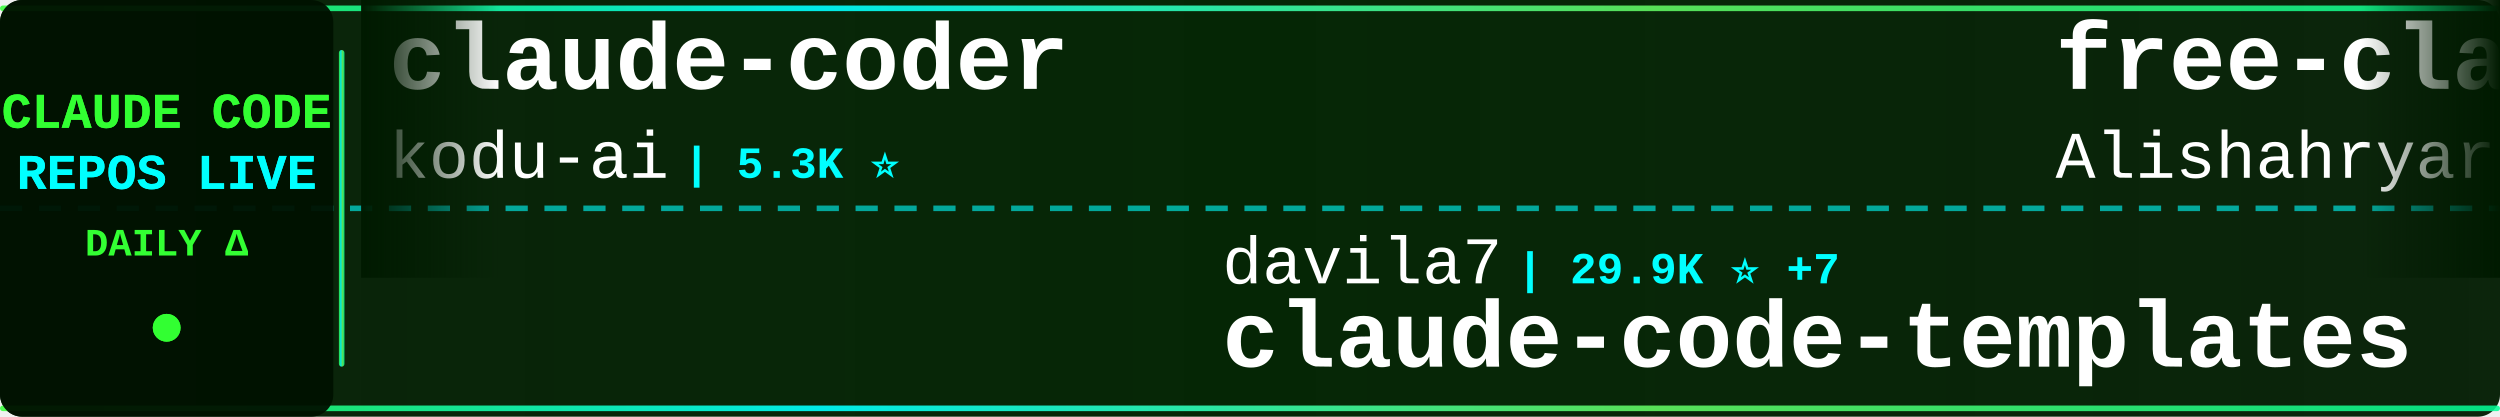
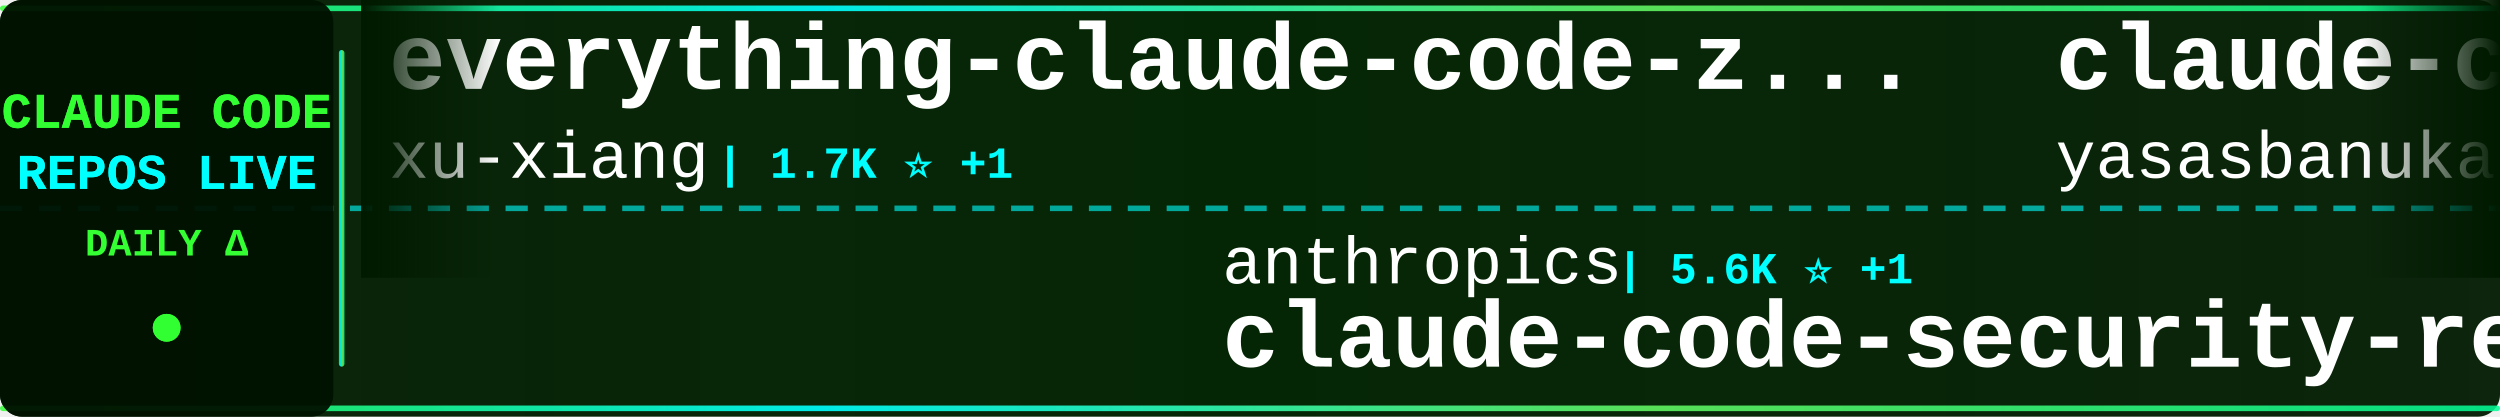
<svg xmlns="http://www.w3.org/2000/svg" width="900" height="150">
  <defs>
    <linearGradient id="tickerBg" x1="0%" y1="0%" x2="100%" y2="0%">
      <stop offset="0%" style="stop-color:#001a00;stop-opacity:0.95" />
      <stop offset="50%" style="stop-color:#002200;stop-opacity:0.98" />
      <stop offset="100%" style="stop-color:#001a00;stop-opacity:0.95" />
    </linearGradient>
    <linearGradient id="borderGrad" x1="0%" y1="0%" x2="100%" y2="0%">
      <stop offset="0%" style="stop-color:#33ff33;stop-opacity:0.85">
        <animate attributeName="stop-opacity" values="0.85;1;0.85" dur="2s" repeatCount="indefinite" />
      </stop>
      <stop offset="33%" style="stop-color:#00ffff;stop-opacity:0.9">
        <animate attributeName="stop-opacity" values="0.9;1;0.9" dur="2.2s" repeatCount="indefinite" />
      </stop>
      <stop offset="66%" style="stop-color:#66ff66;stop-opacity:0.85">
        <animate attributeName="stop-opacity" values="0.85;1;0.85" dur="1.8s" repeatCount="indefinite" />
      </stop>
      <stop offset="100%" style="stop-color:#00ff99;stop-opacity:0.85">
        <animate attributeName="stop-opacity" values="0.85;1;0.85" dur="2s" repeatCount="indefinite" />
      </stop>
    </linearGradient>
    <filter id="textGlow">
      <feGaussianBlur stdDeviation="0.1" result="coloredBlur" />
      <feMerge>
        <feMergeNode in="coloredBlur" />
        <feMergeNode in="SourceGraphic" />
      </feMerge>
    </filter>
    <filter id="metricGlow">
      <feGaussianBlur stdDeviation="0.2" result="coloredBlur" />
      <feMerge>
        <feMergeNode in="coloredBlur" />
        <feMergeNode in="SourceGraphic" />
      </feMerge>
    </filter>
    <linearGradient id="leftFade" x1="0%" y1="0%" x2="100%" y2="0%">
      <stop offset="0%" style="stop-color:#001a00;stop-opacity:1" />
      <stop offset="100%" style="stop-color:#001a00;stop-opacity:0" />
    </linearGradient>
    <linearGradient id="rightFade" x1="0%" y1="0%" x2="100%" y2="0%">
      <stop offset="0%" style="stop-color:#001a00;stop-opacity:0" />
      <stop offset="100%" style="stop-color:#001a00;stop-opacity:1" />
    </linearGradient>
  </defs>
  <rect width="900" height="150" fill="url(#tickerBg)" rx="8" />
  <rect x="0" y="2" width="900" height="2" fill="url(#borderGrad)" rx="1" />
  <rect x="0" y="146" width="900" height="2" fill="url(#borderGrad)" rx="1" />
  <line x1="0" y1="75" x2="900" y2="75" stroke="#00ffff" stroke-width="2" stroke-dasharray="8 6" opacity="0.6" />
  <rect x="0" y="0" width="120" height="150" fill="#001100" opacity="0.95" rx="8" />
  <text x="60" y="46" font-family="'Courier New', monospace" font-size="18" font-weight="bold" fill="#33ff33" text-anchor="middle" filter="url(#textGlow)">
    CLAUDE CODE
  </text>
  <text x="60" y="68" font-family="'Courier New', monospace" font-size="18" font-weight="bold" fill="#00ffff" text-anchor="middle" filter="url(#textGlow)">
    REPOS LIVE
  </text>
  <text x="60" y="92" font-family="'Courier New', monospace" font-size="14" font-weight="bold" fill="#33ff33" text-anchor="middle">
    DAILY Δ
  </text>
  <circle cx="60" cy="118" r="5" fill="#33ff33" filter="url(#metricGlow)">
    <animate attributeName="r" values="4;6;4" dur="1.5s" repeatCount="indefinite" />
    <animate attributeName="opacity" values="0.6;1;0.6" dur="1.5s" repeatCount="indefinite" />
  </circle>
  <rect x="122" y="18" width="2" height="114" fill="url(#borderGrad)" rx="1" />
  <clipPath id="tickerClip">
    <rect x="130" y="0" width="770" height="150" />
  </clipPath>
  <g clip-path="url(#tickerClip)">
    <g id="tickerItems">
      <animateTransform attributeName="transform" attributeType="XML" type="translate" from="0 0" to="-3000 0" dur="54s" repeatCount="indefinite" />
      <g transform="translate(0, 0)">
-         <text x="140" y="32" font-family="'Courier New', monospace" font-size="34" font-weight="bold" fill="#ffffff">claude-coder</text>
-         <text x="140" y="64" font-family="'Courier New', monospace" font-size="24" font-weight="normal" fill="#ffffff" opacity="1.0">kodu-ai</text>
-         <text x="246" y="64" font-family="'Courier New', monospace" font-size="16" font-weight="bold" fill="#00ffff"> | 5.3K ⭐</text>
+         <text x="140" y="32" font-family="'Courier New', monospace" font-size="34" font-weight="bold" fill="#ffffff">everything-claude-code-z...</text>
+         <text x="140" y="64" font-family="'Courier New', monospace" font-size="24" font-weight="normal" fill="#ffffff" opacity="1.0">xu-xiang</text>
+         <text x="258" y="64" font-family="'Courier New', monospace" font-size="16" font-weight="bold" fill="#00ffff"> | 1.7K ⭐ +1</text>
      </g>
      <g transform="translate(300, 0)">
+         <text x="140" y="102" font-family="'Courier New', monospace" font-size="24" font-weight="normal" fill="#ffffff" opacity="1.0">anthropics</text>
+         <text x="282" y="102" font-family="'Courier New', monospace" font-size="16" font-weight="bold" fill="#00ffff"> | 5.6K ⭐ +1</text>
+         <text x="140" y="132" font-family="'Courier New', monospace" font-size="34" font-weight="bold" fill="#ffffff">claude-code-security-rev...</text>
+       </g>
+       <g transform="translate(600, 0)">
+         <text x="140" y="32" font-family="'Courier New', monospace" font-size="34" font-weight="bold" fill="#ffffff">claude-code</text>
+         <text x="140" y="64" font-family="'Courier New', monospace" font-size="24" font-weight="normal" fill="#ffffff" opacity="1.0">yasasbanukaofficial</text>
+         <text x="390" y="64" font-family="'Courier New', monospace" font-size="16" font-weight="bold" fill="#00ffff"> | 3.8K ⭐</text>
+       </g>
+       <g transform="translate(900, 0)">
        <text x="140" y="102" font-family="'Courier New', monospace" font-size="24" font-weight="normal" fill="#ffffff" opacity="1.0">davila7</text>
-         <text x="246" y="102" font-family="'Courier New', monospace" font-size="16" font-weight="bold" fill="#00ffff"> | 29.9K ⭐ +7</text>
+         <text x="246" y="102" font-family="'Courier New', monospace" font-size="16" font-weight="bold" fill="#00ffff"> | 29.9K ⭐ +8</text>
        <text x="140" y="132" font-family="'Courier New', monospace" font-size="34" font-weight="bold" fill="#ffffff">claude-code-templates</text>
      </g>
-       <g transform="translate(600, 0)">
-         <text x="140" y="32" font-family="'Courier New', monospace" font-size="34" font-weight="bold" fill="#ffffff">free-claude-code</text>
-         <text x="140" y="64" font-family="'Courier New', monospace" font-size="24" font-weight="normal" fill="#ffffff" opacity="1.0">Alishahryar1</text>
-         <text x="306" y="64" font-family="'Courier New', monospace" font-size="16" font-weight="bold" fill="#00ffff"> | 41.8K ⭐ +38</text>
-       </g>
-       <g transform="translate(900, 0)">
-         <text x="140" y="102" font-family="'Courier New', monospace" font-size="24" font-weight="normal" fill="#ffffff" opacity="1.0">edmund-io</text>
-         <text x="270" y="102" font-family="'Courier New', monospace" font-size="16" font-weight="bold" fill="#00ffff"> | 1.5K ⭐ +1</text>
-         <text x="140" y="132" font-family="'Courier New', monospace" font-size="34" font-weight="bold" fill="#ffffff">edmunds-claude-code</text>
-       </g>
      <g transform="translate(1200, 0)">
-         <text x="140" y="32" font-family="'Courier New', monospace" font-size="34" font-weight="bold" fill="#ffffff">Claude-Code-Source-Study</text>
-         <text x="140" y="64" font-family="'Courier New', monospace" font-size="24" font-weight="normal" fill="#ffffff" opacity="1.0">luyao618</text>
-         <text x="258" y="64" font-family="'Courier New', monospace" font-size="16" font-weight="bold" fill="#00ffff"> | 1.6K ⭐ +2</text>
+         <text x="140" y="32" font-family="'Courier New', monospace" font-size="34" font-weight="bold" fill="#ffffff">claude-skills</text>
+         <text x="140" y="64" font-family="'Courier New', monospace" font-size="24" font-weight="normal" fill="#ffffff" opacity="1.0">alirezarezvani</text>
+         <text x="330" y="64" font-family="'Courier New', monospace" font-size="16" font-weight="bold" fill="#00ffff"> | 23.1K ⭐ +23.1K</text>
      </g>
      <g transform="translate(1500, 0)">
-         <text x="140" y="102" font-family="'Courier New', monospace" font-size="24" font-weight="normal" fill="#ffffff" opacity="1.0">liuup</text>
-         <text x="222" y="102" font-family="'Courier New', monospace" font-size="16" font-weight="bold" fill="#00ffff"> | 3.6K ⭐ +2</text>
-         <text x="140" y="132" font-family="'Courier New', monospace" font-size="34" font-weight="bold" fill="#ffffff">claude-code-analysis</text>
+         <text x="140" y="102" font-family="'Courier New', monospace" font-size="24" font-weight="normal" fill="#ffffff" opacity="1.0">digitalsamba</text>
+         <text x="306" y="102" font-family="'Courier New', monospace" font-size="16" font-weight="bold" fill="#00ffff"> | 1.8K ⭐ +2</text>
+         <text x="140" y="132" font-family="'Courier New', monospace" font-size="34" font-weight="bold" fill="#ffffff">claude-code-video-toolki...</text>
      </g>
      <g transform="translate(1800, 0)">
-         <text x="140" y="32" font-family="'Courier New', monospace" font-size="34" font-weight="bold" fill="#ffffff">claude-code-workflows</text>
-         <text x="140" y="64" font-family="'Courier New', monospace" font-size="24" font-weight="normal" fill="#ffffff" opacity="1.0">OneRedOak</text>
-         <text x="270" y="64" font-family="'Courier New', monospace" font-size="16" font-weight="bold" fill="#00ffff"> | 3.9K ⭐</text>
+         <text x="140" y="32" font-family="'Courier New', monospace" font-size="34" font-weight="bold" fill="#ffffff">ralph-claude-code</text>
+         <text x="140" y="64" font-family="'Courier New', monospace" font-size="24" font-weight="normal" fill="#ffffff" opacity="1.0">frankbria</text>
+         <text x="270" y="64" font-family="'Courier New', monospace" font-size="16" font-weight="bold" fill="#00ffff"> | 9.6K ⭐ +1</text>
      </g>
      <g transform="translate(2100, 0)">
-         <text x="140" y="102" font-family="'Courier New', monospace" font-size="24" font-weight="normal" fill="#ffffff" opacity="1.0">777genius</text>
-         <text x="270" y="102" font-family="'Courier New', monospace" font-size="16" font-weight="bold" fill="#00ffff"> | 920 ⭐</text>
-         <text x="140" y="132" font-family="'Courier New', monospace" font-size="34" font-weight="bold" fill="#ffffff">claude-code-source-code</text>
+         <text x="140" y="102" font-family="'Courier New', monospace" font-size="24" font-weight="normal" fill="#ffffff" opacity="1.0">feiskyer</text>
+         <text x="258" y="102" font-family="'Courier New', monospace" font-size="16" font-weight="bold" fill="#00ffff"> | 1.6K ⭐ +1</text>
+         <text x="140" y="132" font-family="'Courier New', monospace" font-size="34" font-weight="bold" fill="#ffffff">claude-code-settings</text>
      </g>
      <g transform="translate(2400, 0)">
-         <text x="140" y="32" font-family="'Courier New', monospace" font-size="34" font-weight="bold" fill="#ffffff">claude_code_src</text>
-         <text x="140" y="64" font-family="'Courier New', monospace" font-size="24" font-weight="normal" fill="#ffffff" opacity="1.0">ponponon</text>
-         <text x="258" y="64" font-family="'Courier New', monospace" font-size="16" font-weight="bold" fill="#00ffff"> | 2.3K ⭐</text>
+         <text x="140" y="32" font-family="'Courier New', monospace" font-size="34" font-weight="bold" fill="#ffffff">claude-code-from-source</text>
+         <text x="140" y="64" font-family="'Courier New', monospace" font-size="24" font-weight="normal" fill="#ffffff" opacity="1.0">alejandrobalderas</text>
+         <text x="366" y="64" font-family="'Courier New', monospace" font-size="16" font-weight="bold" fill="#00ffff"> | 2.7K ⭐ +1</text>
      </g>
      <g transform="translate(2700, 0)">
-         <text x="140" y="102" font-family="'Courier New', monospace" font-size="24" font-weight="normal" fill="#ffffff" opacity="1.0">zebbern</text>
-         <text x="246" y="102" font-family="'Courier New', monospace" font-size="16" font-weight="bold" fill="#00ffff"> | 4.4K ⭐ +3</text>
-         <text x="140" y="132" font-family="'Courier New', monospace" font-size="34" font-weight="bold" fill="#ffffff">claude-code-guide</text>
+         <text x="140" y="102" font-family="'Courier New', monospace" font-size="24" font-weight="normal" fill="#ffffff" opacity="1.0">diet103</text>
+         <text x="246" y="102" font-family="'Courier New', monospace" font-size="16" font-weight="bold" fill="#00ffff"> | 10.0K ⭐</text>
+         <text x="140" y="132" font-family="'Courier New', monospace" font-size="34" font-weight="bold" fill="#ffffff">claude-code-infrastructu...</text>
      </g>
      <g transform="translate(3000, 0)">
-         <text x="140" y="32" font-family="'Courier New', monospace" font-size="34" font-weight="bold" fill="#ffffff">claude-coder</text>
-         <text x="140" y="64" font-family="'Courier New', monospace" font-size="24" font-weight="normal" fill="#ffffff" opacity="1.0">kodu-ai</text>
-         <text x="246" y="64" font-family="'Courier New', monospace" font-size="16" font-weight="bold" fill="#00ffff"> | 5.3K ⭐</text>
+         <text x="140" y="32" font-family="'Courier New', monospace" font-size="34" font-weight="bold" fill="#ffffff">everything-claude-code-z...</text>
+         <text x="140" y="64" font-family="'Courier New', monospace" font-size="24" font-weight="normal" fill="#ffffff" opacity="1.0">xu-xiang</text>
+         <text x="258" y="64" font-family="'Courier New', monospace" font-size="16" font-weight="bold" fill="#00ffff"> | 1.7K ⭐ +1</text>
      </g>
      <g transform="translate(3300, 0)">
-         <text x="140" y="102" font-family="'Courier New', monospace" font-size="24" font-weight="normal" fill="#ffffff" opacity="1.0">davila7</text>
-         <text x="246" y="102" font-family="'Courier New', monospace" font-size="16" font-weight="bold" fill="#00ffff"> | 29.9K ⭐ +7</text>
-         <text x="140" y="132" font-family="'Courier New', monospace" font-size="34" font-weight="bold" fill="#ffffff">claude-code-templates</text>
+         <text x="140" y="102" font-family="'Courier New', monospace" font-size="24" font-weight="normal" fill="#ffffff" opacity="1.0">anthropics</text>
+         <text x="282" y="102" font-family="'Courier New', monospace" font-size="16" font-weight="bold" fill="#00ffff"> | 5.6K ⭐ +1</text>
+         <text x="140" y="132" font-family="'Courier New', monospace" font-size="34" font-weight="bold" fill="#ffffff">claude-code-security-rev...</text>
      </g>
      <g transform="translate(3600, 0)">
-         <text x="140" y="32" font-family="'Courier New', monospace" font-size="34" font-weight="bold" fill="#ffffff">free-claude-code</text>
-         <text x="140" y="64" font-family="'Courier New', monospace" font-size="24" font-weight="normal" fill="#ffffff" opacity="1.0">Alishahryar1</text>
-         <text x="306" y="64" font-family="'Courier New', monospace" font-size="16" font-weight="bold" fill="#00ffff"> | 41.8K ⭐ +38</text>
+         <text x="140" y="32" font-family="'Courier New', monospace" font-size="34" font-weight="bold" fill="#ffffff">claude-code</text>
+         <text x="140" y="64" font-family="'Courier New', monospace" font-size="24" font-weight="normal" fill="#ffffff" opacity="1.0">yasasbanukaofficial</text>
+         <text x="390" y="64" font-family="'Courier New', monospace" font-size="16" font-weight="bold" fill="#00ffff"> | 3.8K ⭐</text>
      </g>
      <g transform="translate(3900, 0)">
-         <text x="140" y="102" font-family="'Courier New', monospace" font-size="24" font-weight="normal" fill="#ffffff" opacity="1.0">edmund-io</text>
-         <text x="270" y="102" font-family="'Courier New', monospace" font-size="16" font-weight="bold" fill="#00ffff"> | 1.5K ⭐ +1</text>
-         <text x="140" y="132" font-family="'Courier New', monospace" font-size="34" font-weight="bold" fill="#ffffff">edmunds-claude-code</text>
+         <text x="140" y="102" font-family="'Courier New', monospace" font-size="24" font-weight="normal" fill="#ffffff" opacity="1.0">davila7</text>
+         <text x="246" y="102" font-family="'Courier New', monospace" font-size="16" font-weight="bold" fill="#00ffff"> | 29.9K ⭐ +8</text>
+         <text x="140" y="132" font-family="'Courier New', monospace" font-size="34" font-weight="bold" fill="#ffffff">claude-code-templates</text>
      </g>
    </g>
  </g>
  <rect x="130" y="0" width="50" height="100" fill="url(#leftFade)" />
  <rect x="850" y="0" width="50" height="100" fill="url(#rightFade)" />
</svg>
